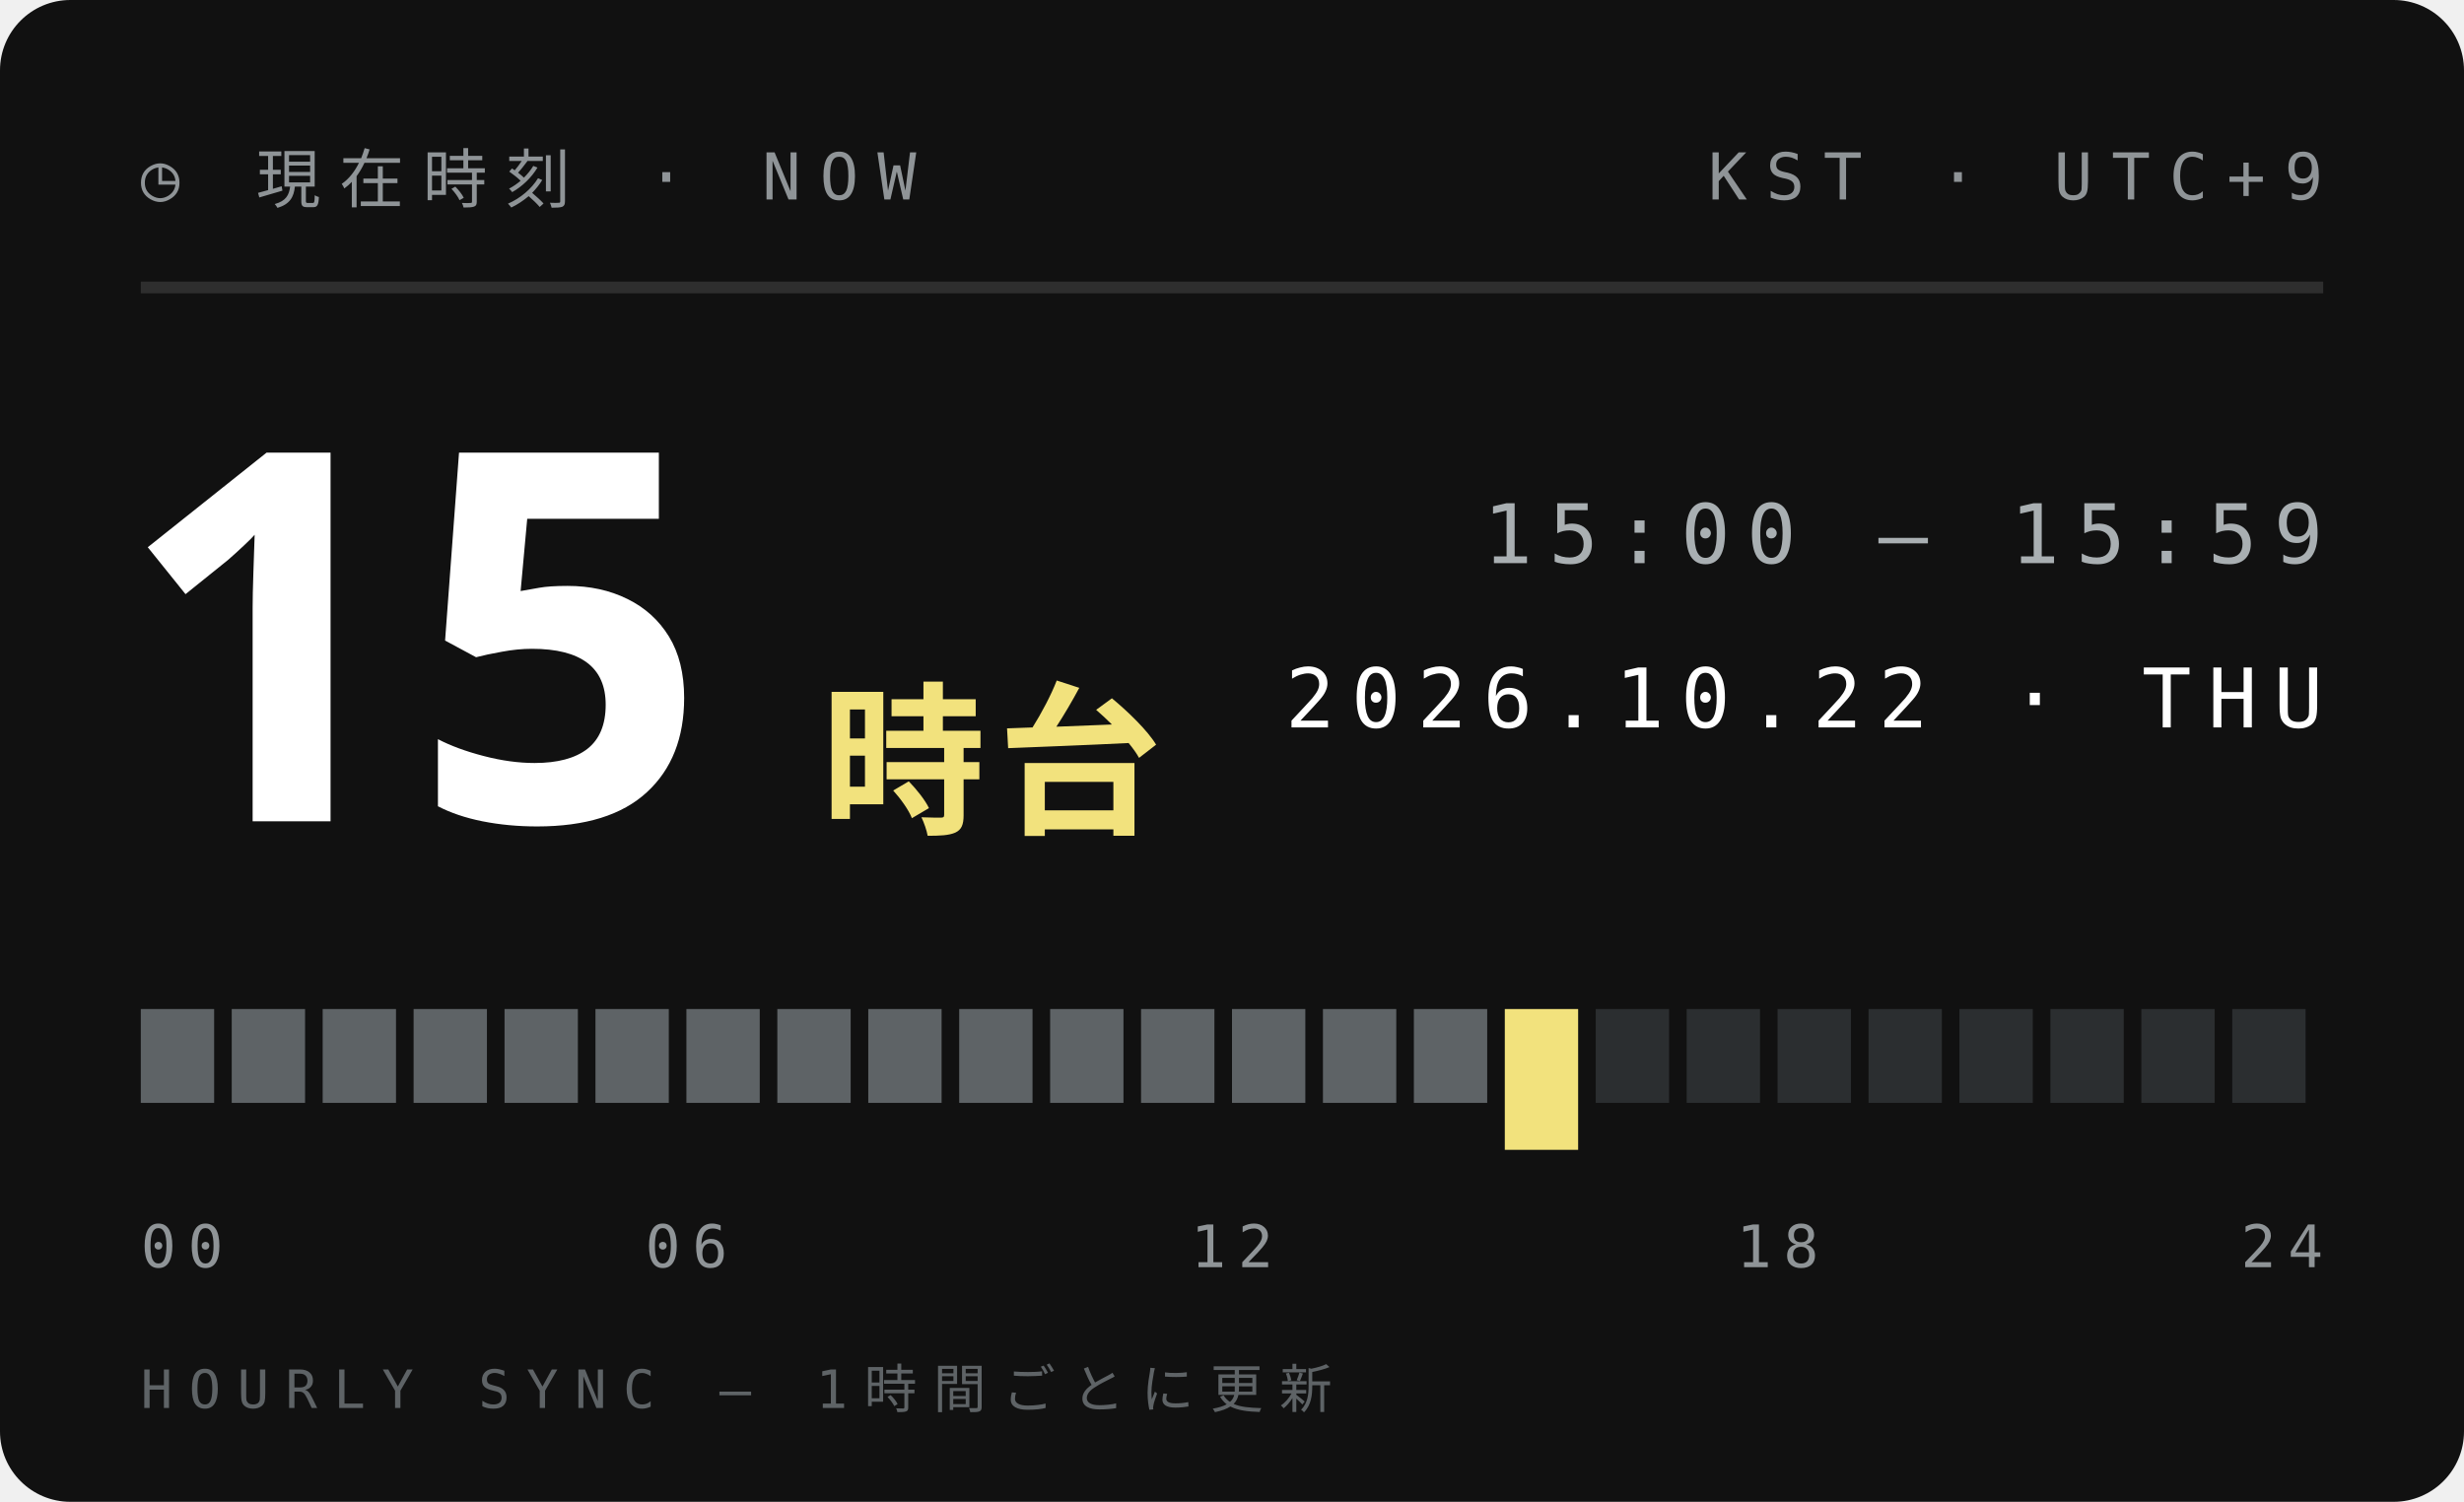
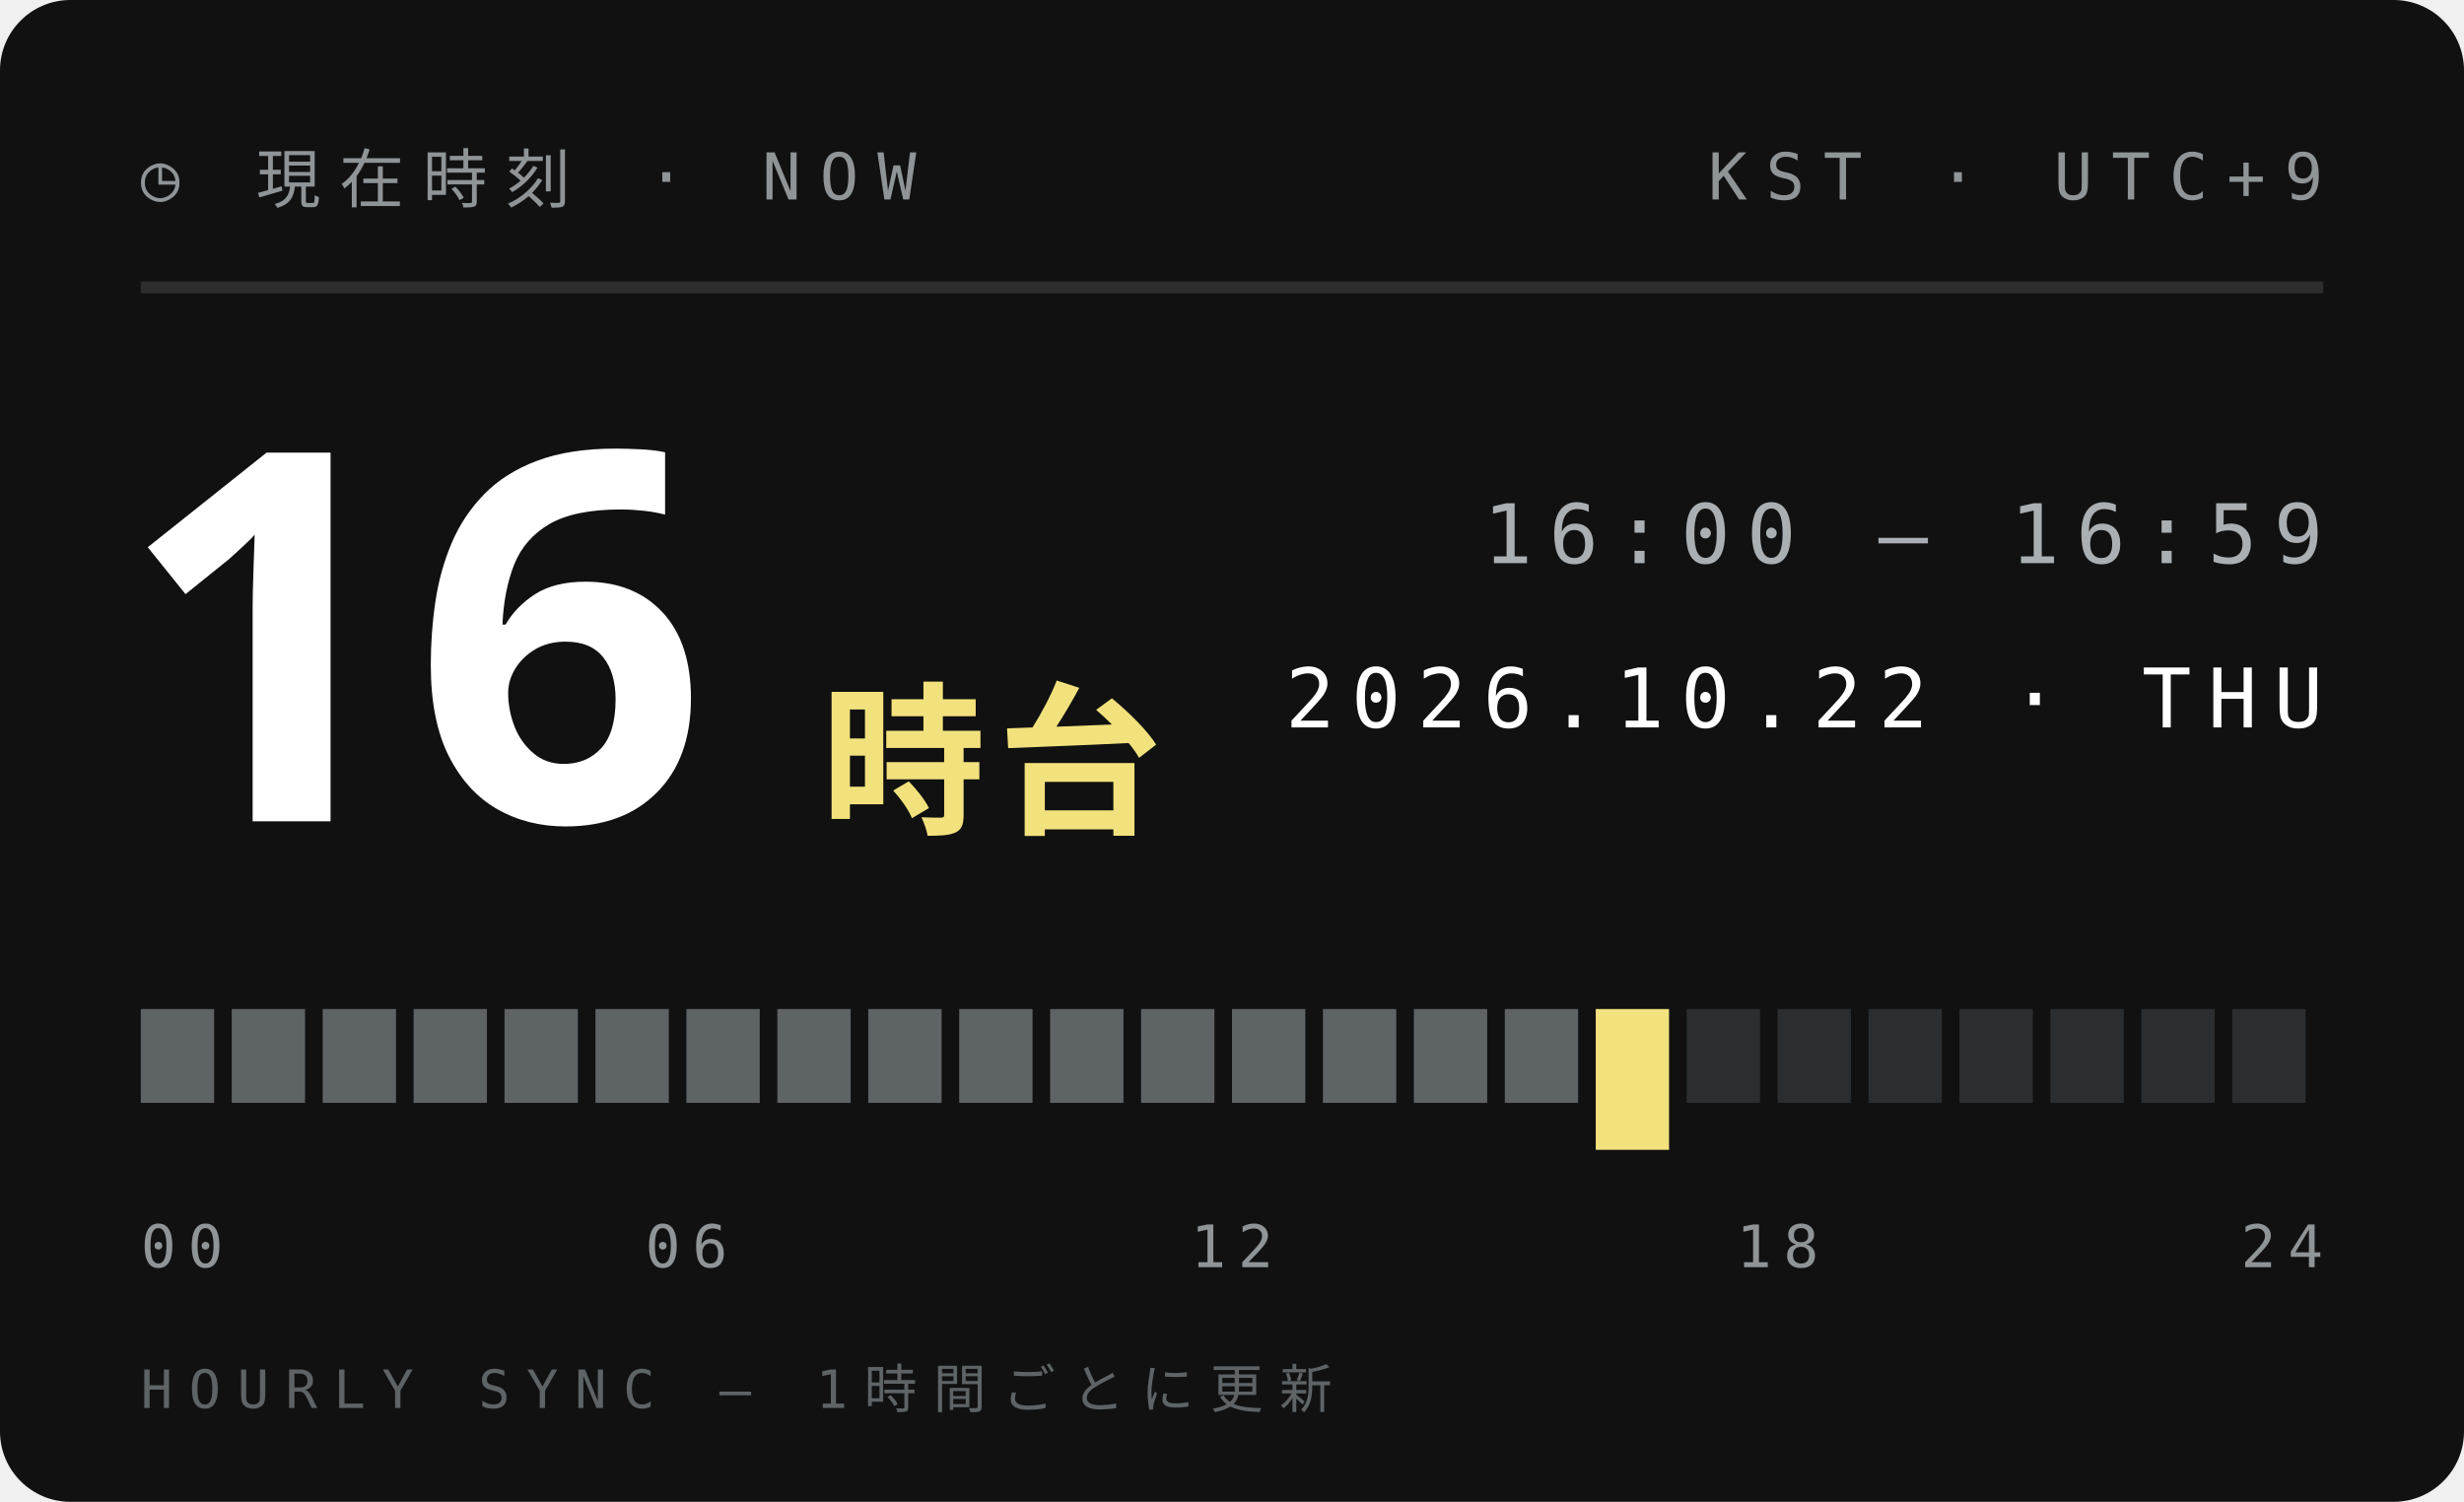
<svg xmlns="http://www.w3.org/2000/svg" width="210" height="128">
  <style>text{font:400 6.5px 'IBM Plex Mono',Menlo,monospace;letter-spacing:1.2px;fill:#5E6366}.s{font-size:5.5px}.v{font-weight:600;font-size:9px;fill:#111;letter-spacing:0}.b{font:900 20px 'Arial Black',sans-serif;fill:#111;letter-spacing:0}.j{font:800 11px 'Hiragino Sans','Noto Sans JP',sans-serif;fill:#111;letter-spacing:2px}</style>
  <rect width="210" height="128" rx="6" fill="#111" />
  <text x="12" y="17" style="font-size:5.5px;letter-spacing:1.6px;fill:#8F9497">◷ 現在時刻 · NOW</text>
  <text x="198" y="17" text-anchor="end" style="font-size:5.5px;letter-spacing:1.6px;fill:#8F9497">KST · UTC+9</text>
  <path d="M12 24.5H198" stroke="#ffffff1f" />
-   <text class="b" x="10" y="70" style="font-size:44px;fill:#fff">15</text>
+   <text class="b" x="10" y="70" style="font-size:44px;fill:#fff">16</text>
  <text class="j" x="70" y="70" style="font-size:14px;letter-spacing:1px;fill:#F2E27D">時台</text>
-   <text x="198" y="48" text-anchor="end" style="font-size:7px;letter-spacing:1.4px;fill:#A9AFB2">15:00 — 15:59</text>
+   <text x="198" y="48" text-anchor="end" style="font-size:7px;letter-spacing:1.4px;fill:#A9AFB2">16:00 — 16:59</text>
  <text x="198" y="62" text-anchor="end" style="font-size:7px;letter-spacing:1.4px;fill:#fff">2026.10.22 · THU</text>
  <rect x="12.00" y="86" width="6.25" height="8" fill="#5E6366" />
  <rect x="19.75" y="86" width="6.25" height="8" fill="#5E6366" />
  <rect x="27.50" y="86" width="6.25" height="8" fill="#5E6366" />
  <rect x="35.25" y="86" width="6.25" height="8" fill="#5E6366" />
  <rect x="43.00" y="86" width="6.25" height="8" fill="#5E6366" />
  <rect x="50.75" y="86" width="6.25" height="8" fill="#5E6366" />
  <rect x="58.50" y="86" width="6.25" height="8" fill="#5E6366" />
  <rect x="66.25" y="86" width="6.25" height="8" fill="#5E6366" />
  <rect x="74.00" y="86" width="6.25" height="8" fill="#5E6366" />
  <rect x="81.75" y="86" width="6.25" height="8" fill="#5E6366" />
  <rect x="89.50" y="86" width="6.25" height="8" fill="#5E6366" />
  <rect x="97.25" y="86" width="6.25" height="8" fill="#5E6366" />
  <rect x="105.00" y="86" width="6.25" height="8" fill="#5E6366" />
  <rect x="112.75" y="86" width="6.25" height="8" fill="#5E6366" />
  <rect x="120.50" y="86" width="6.25" height="8" fill="#5E6366" />
-   <rect x="128.25" y="86" width="6.25" height="12" fill="#F2E27D" />
-   <rect x="136.00" y="86" width="6.25" height="8" fill="#2B2E30" />
+   <rect x="128.25" y="86" width="6.25" height="8" fill="#5E6366" />
+   <rect x="136.00" y="86" width="6.25" height="12" fill="#F2E27D" />
  <rect x="143.75" y="86" width="6.25" height="8" fill="#2B2E30" />
  <rect x="151.50" y="86" width="6.25" height="8" fill="#2B2E30" />
  <rect x="159.25" y="86" width="6.25" height="8" fill="#2B2E30" />
  <rect x="167.00" y="86" width="6.25" height="8" fill="#2B2E30" />
  <rect x="174.75" y="86" width="6.25" height="8" fill="#2B2E30" />
  <rect x="182.50" y="86" width="6.25" height="8" fill="#2B2E30" />
  <rect x="190.25" y="86" width="6.25" height="8" fill="#2B2E30" />
  <text x="12.0" y="108" text-anchor="start" style="font-size:5px;letter-spacing:1px;fill:#8F9497">00</text>
  <text x="58.5" y="108" text-anchor="middle" style="font-size:5px;letter-spacing:1px;fill:#8F9497">06</text>
  <text x="105.0" y="108" text-anchor="middle" style="font-size:5px;letter-spacing:1px;fill:#8F9497">12</text>
  <text x="151.5" y="108" text-anchor="middle" style="font-size:5px;letter-spacing:1px;fill:#8F9497">18</text>
  <text x="198.0" y="108" text-anchor="end" style="font-size:5px;letter-spacing:1px;fill:#8F9497">24</text>
  <text x="12" y="120" style="font-size:4.5px;letter-spacing:1.4px;fill:#5E6366">HOURLY SYNC — 1時間ごとに更新</text>
</svg>
